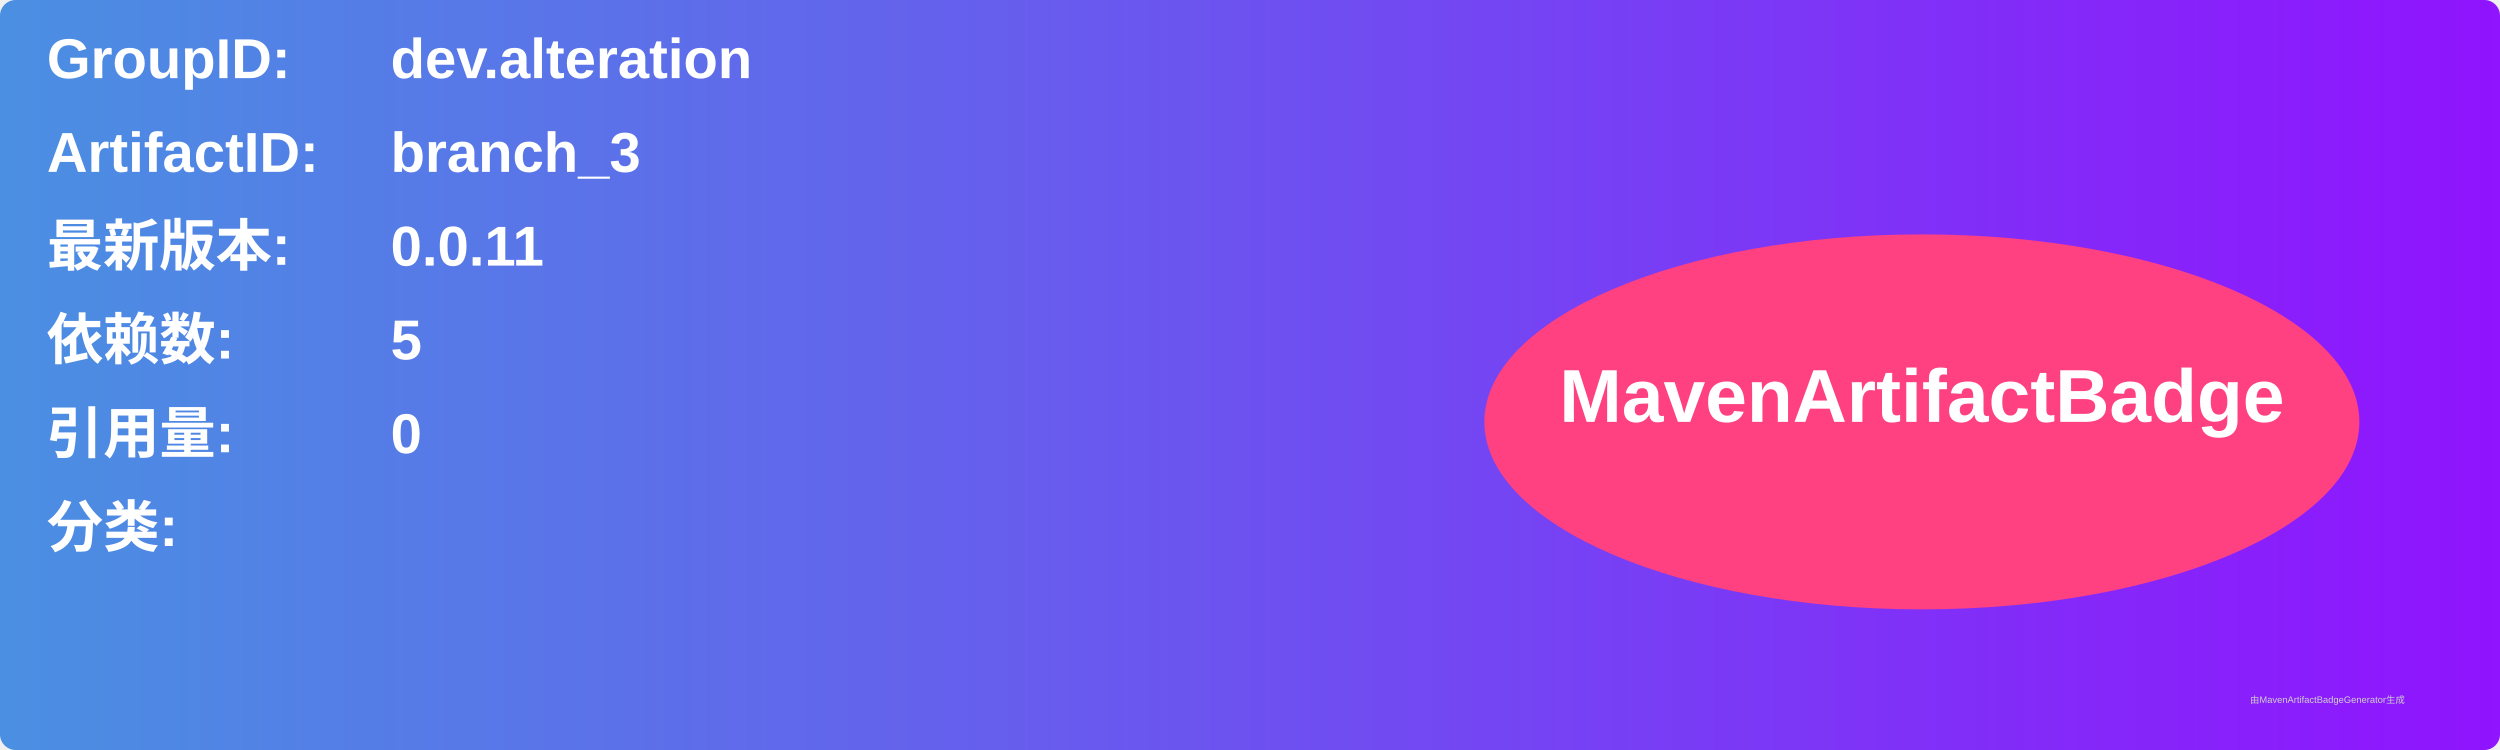
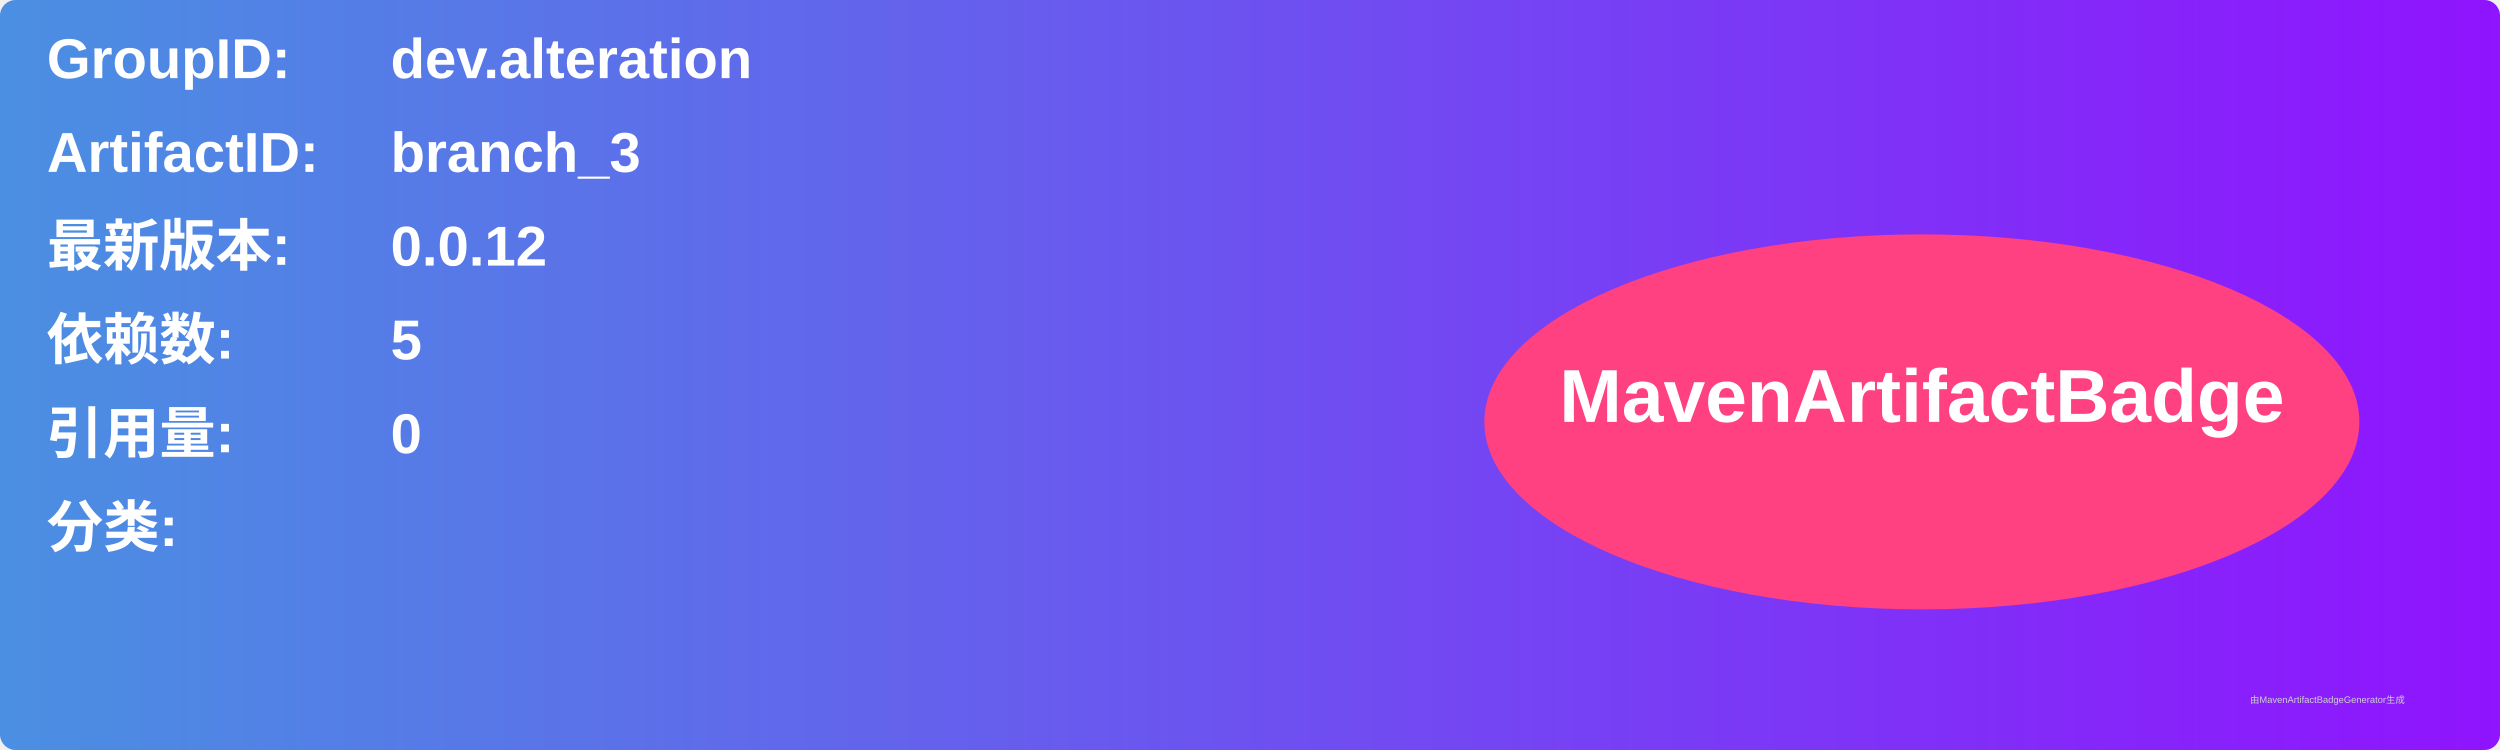
<svg xmlns="http://www.w3.org/2000/svg" width="800" height="240" viewBox="0 0 800 240">
  <linearGradient id="grad" x1="0%" y1="0%" x2="100%" y2="0%">
    <stop offset="0%" stop-color="#4a90e2" />
    <stop offset="100%" stop-color="#9013fe" />
  </linearGradient>
  <rect width="100%" height="100%" rx="5" ry="5" fill="url(#grad)" />
  <g transform="translate(15, 15)">
    <text x="0" y="10" font-family="Arial" font-size="18" fill="white" font-weight="bold" width="260">GroupID:</text>
    <text x="110" y="10" font-family="Arial" font-size="18" fill="white" font-weight="bold" width="460">dev.alteration</text>
    <text x="0" y="40" font-family="Arial" font-size="18" fill="white" font-weight="bold" width="260">ArtifactID:</text>
    <text x="110" y="40" font-family="Arial" font-size="18" fill="white" font-weight="bold" width="460">branch_3</text>
    <text x="0" y="70" font-family="Arial" font-size="18" fill="white" font-weight="bold">最新版本:</text>
    <text x="110" y="70" font-family="Arial" font-size="18" fill="white" font-weight="bold">
-       <tspan font-weight="bold">0.0.11</tspan>
+       <tspan font-weight="bold">0.0.12</tspan>
    </text>
    <text x="0" y="100" font-family="Arial" font-size="18" fill="white" font-weight="bold">依赖数: </text>
    <text x="110" y="100" font-family="Arial" font-size="18" fill="white">
      <tspan font-weight="bold">5</tspan>
    </text>
    <text x="0" y="130" font-family="Arial" font-size="18" fill="white" font-weight="bold">引用量: </text>
    <text x="110" y="130" font-family="Arial" font-size="18" fill="white">
      <tspan font-weight="bold">0</tspan>
    </text>
    <text x="0" y="160" font-family="Arial" font-size="18" fill="white" font-weight="bold">分类:</text>
    <text x="10" y="190" font-family="Arial" font-size="10" fill="white">
      <tspan font-weight="bold" />
    </text>
    <ellipse cx="600" cy="120" rx="140" ry="60" fill="#ff4081" />
    <text x="600" y="120" text-anchor="middle" font-family="Arial" font-size="24" fill="white" font-weight="bold">MavenArtifactBadge</text>
  </g>
  <text x="720" y="225" font-family="Arial" font-size="3" fill="#d0d0d0">由MavenArtifactBadgeGenerator生成</text>
</svg>
